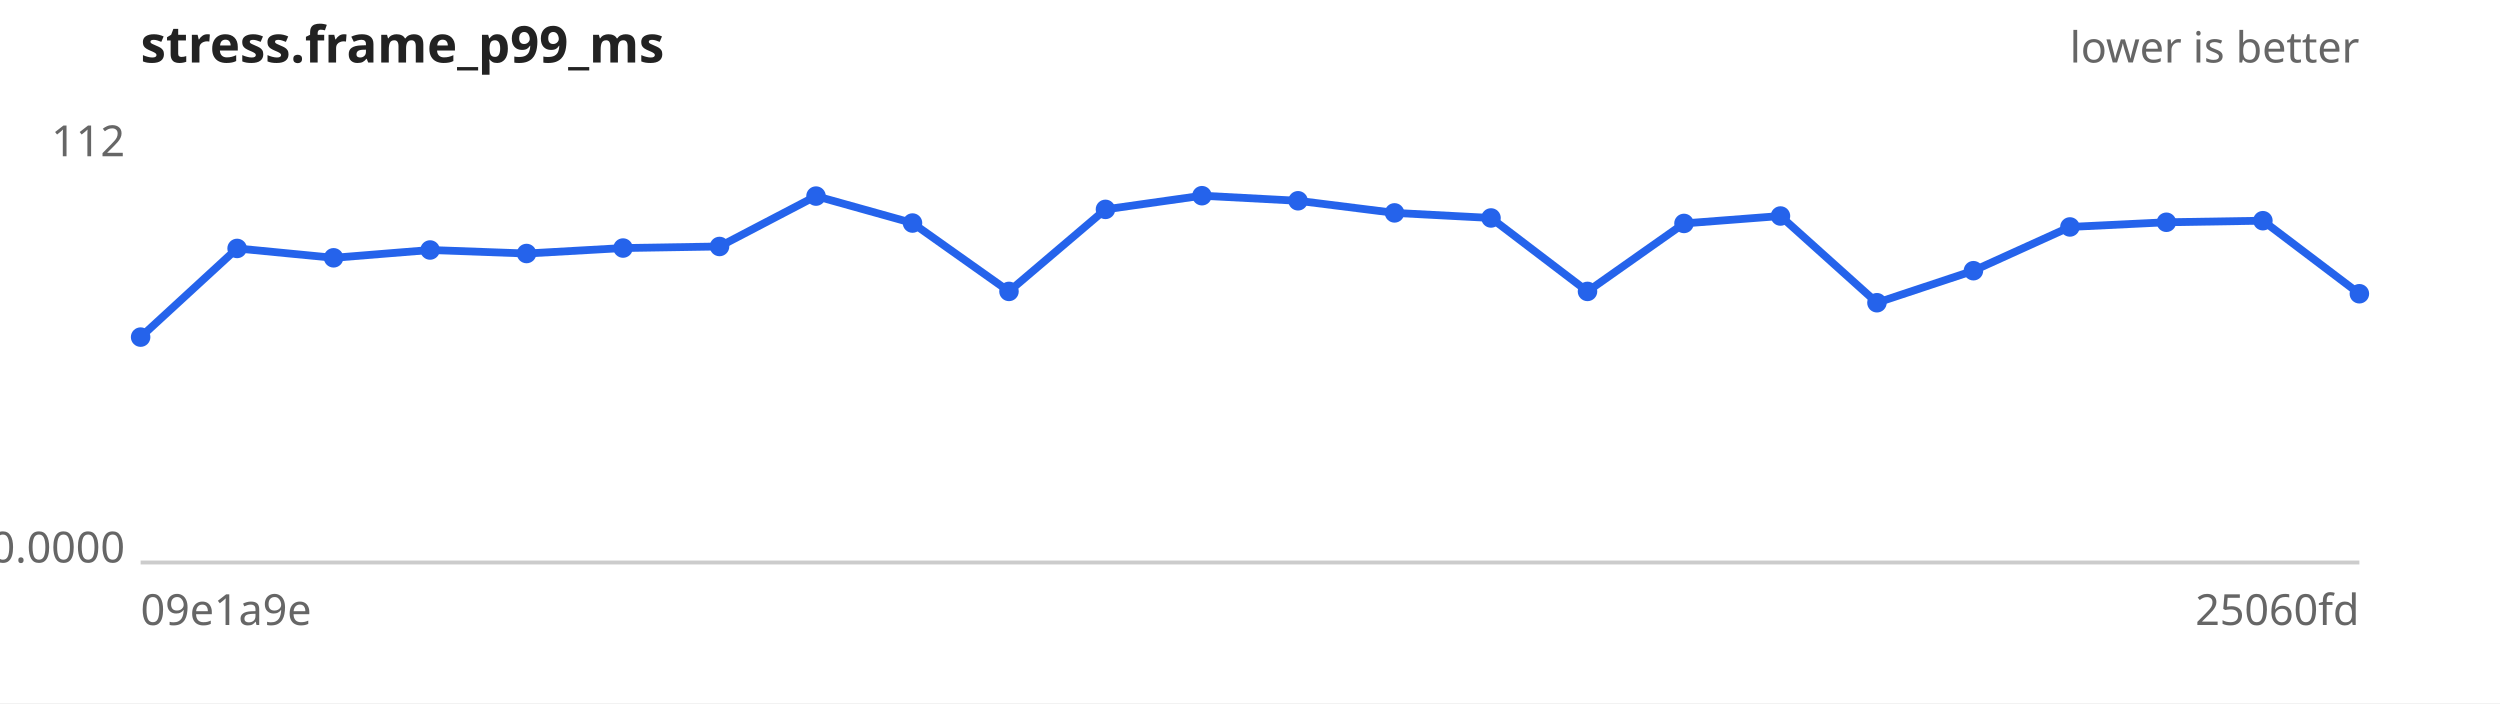
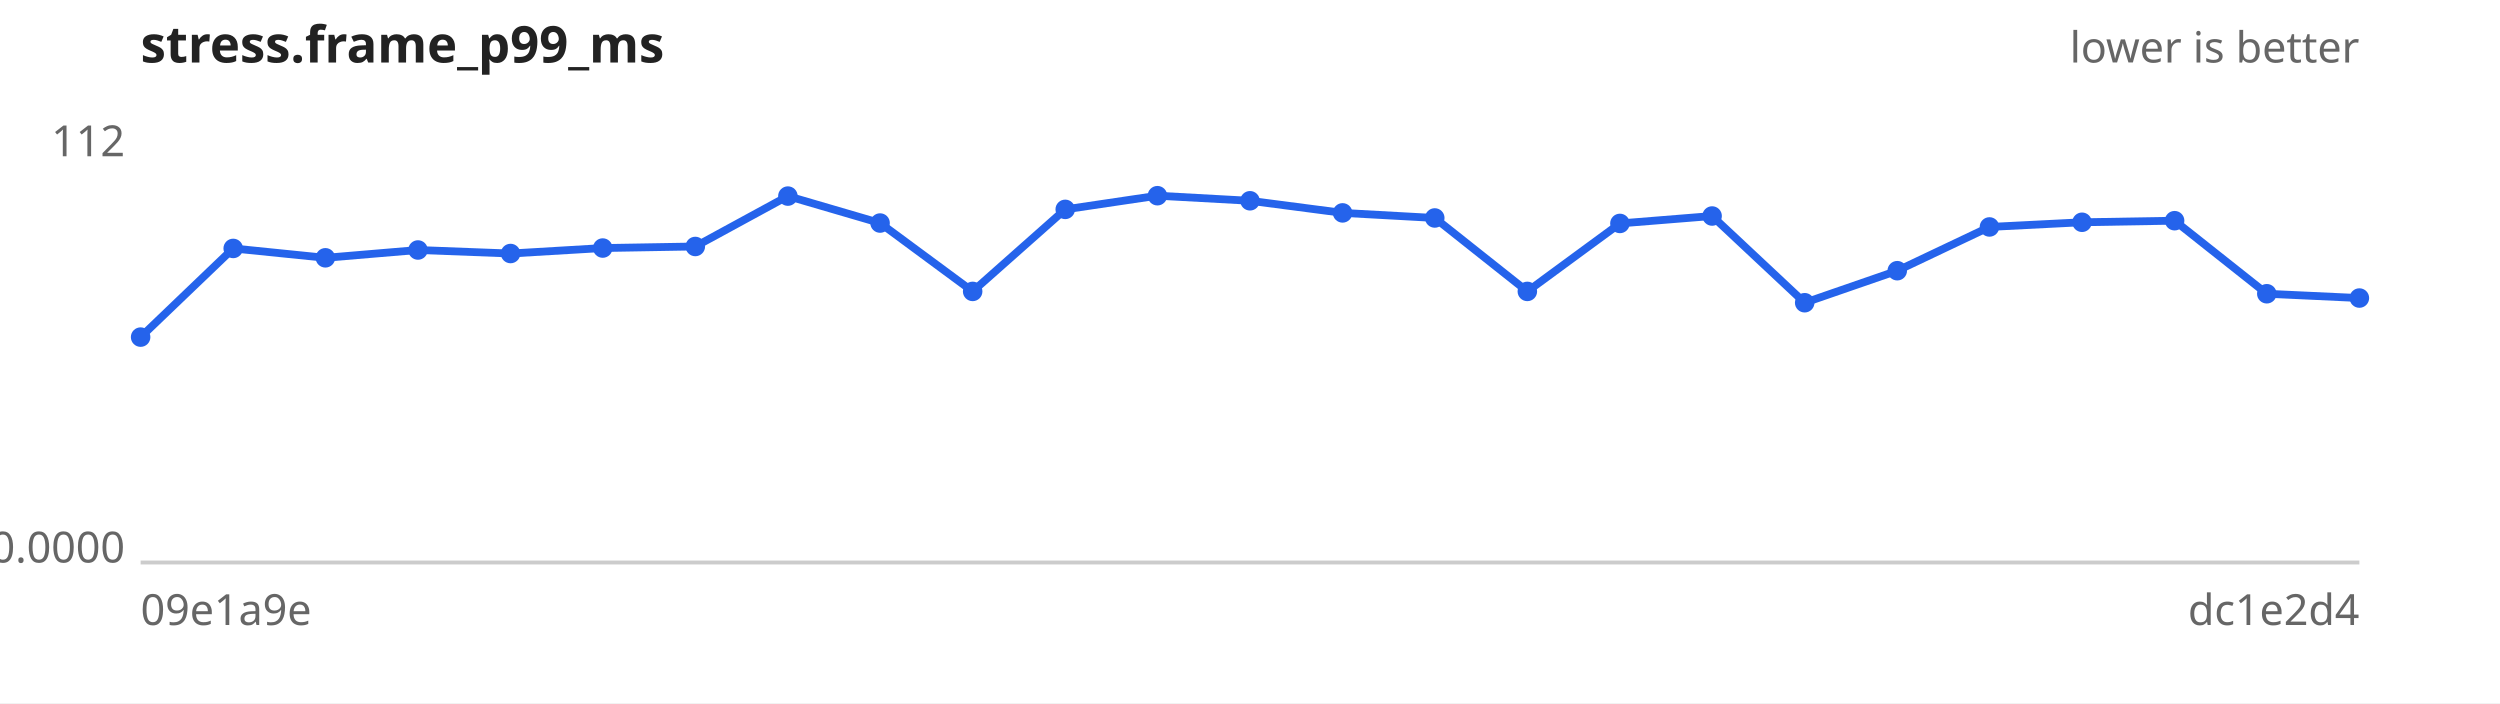
<svg xmlns="http://www.w3.org/2000/svg" width="640" height="180" viewBox="0 0 640 180" font-family="sans-serif" font-size="11">
  <rect width="640" height="180" fill="#ffffff" />
  <text x="36" y="16" font-size="13" font-weight="bold" fill="#222">stress.frame_p99_ms</text>
  <text x="604" y="16" text-anchor="end" fill="#666">lower is better</text>
  <line x1="36" y1="144" x2="604" y2="144" stroke="#ccc" />
  <text x="32" y="40.0" text-anchor="end" fill="#666">112</text>
  <text x="32" y="144.0" text-anchor="end" fill="#666">0.0000</text>
  <text x="36" y="160" fill="#666">09e1a9e</text>
-   <text x="604" y="160" text-anchor="end" fill="#666">25060fd</text>
-   <path d="M36.0,86.3 L60.7,63.6 L85.4,66.0 L110.1,64.0 L134.8,64.9 L159.5,63.5 L184.2,63.1 L208.9,50.2 L233.6,57.1 L258.3,74.6 L283.0,53.6 L307.7,50.1 L332.3,51.4 L357.0,54.5 L381.7,55.8 L406.4,74.6 L431.1,57.2 L455.8,55.3 L480.5,77.5 L505.2,69.3 L529.9,58.1 L554.6,56.9 L579.3,56.5 L604.0,75.2" fill="none" stroke="#2563eb" stroke-width="2" />
+   <text x="604" y="160" text-anchor="end" fill="#666">dc1e2d4</text>
+   <path d="M36.0,86.3 L59.7,63.6 L83.3,66.0 L107.0,64.0 L130.7,64.9 L154.3,63.5 L178.0,63.1 L201.7,50.2 L225.3,57.1 L249.0,74.6 L272.7,53.6 L296.3,50.1 L320.0,51.4 L343.7,54.5 L367.3,55.8 L391.0,74.6 L414.7,57.2 L438.3,55.3 L462.0,77.5 L485.7,69.3 L509.3,58.1 L533.0,56.9 L556.7,56.5 L580.3,75.2 L604.0,76.3" fill="none" stroke="#2563eb" stroke-width="2" />
  <g fill="#2563eb">
    <circle cx="36.0" cy="86.3" r="2.5" />
-     <circle cx="60.7" cy="63.6" r="2.5" />
-     <circle cx="85.4" cy="66.0" r="2.5" />
-     <circle cx="110.1" cy="64.0" r="2.5" />
-     <circle cx="134.8" cy="64.9" r="2.5" />
-     <circle cx="159.5" cy="63.5" r="2.5" />
-     <circle cx="184.2" cy="63.1" r="2.5" />
-     <circle cx="208.9" cy="50.2" r="2.5" />
-     <circle cx="233.6" cy="57.1" r="2.5" />
-     <circle cx="258.3" cy="74.6" r="2.5" />
-     <circle cx="283.0" cy="53.6" r="2.5" />
-     <circle cx="307.7" cy="50.1" r="2.5" />
-     <circle cx="332.3" cy="51.4" r="2.5" />
-     <circle cx="357.0" cy="54.5" r="2.5" />
-     <circle cx="381.7" cy="55.8" r="2.5" />
-     <circle cx="406.4" cy="74.6" r="2.5" />
-     <circle cx="431.1" cy="57.2" r="2.5" />
-     <circle cx="455.8" cy="55.3" r="2.5" />
-     <circle cx="480.5" cy="77.5" r="2.5" />
-     <circle cx="505.2" cy="69.3" r="2.5" />
-     <circle cx="529.9" cy="58.1" r="2.5" />
-     <circle cx="554.6" cy="56.9" r="2.5" />
-     <circle cx="579.3" cy="56.5" r="2.5" />
-     <circle cx="604.0" cy="75.2" r="2.5" />
+     <circle cx="59.7" cy="63.6" r="2.5" />
+     <circle cx="83.3" cy="66.0" r="2.5" />
+     <circle cx="107.0" cy="64.0" r="2.5" />
+     <circle cx="130.7" cy="64.9" r="2.5" />
+     <circle cx="154.3" cy="63.5" r="2.5" />
+     <circle cx="178.0" cy="63.1" r="2.5" />
+     <circle cx="201.7" cy="50.2" r="2.5" />
+     <circle cx="225.3" cy="57.1" r="2.5" />
+     <circle cx="249.0" cy="74.6" r="2.5" />
+     <circle cx="272.7" cy="53.6" r="2.5" />
+     <circle cx="296.3" cy="50.1" r="2.5" />
+     <circle cx="320.0" cy="51.4" r="2.5" />
+     <circle cx="343.7" cy="54.5" r="2.5" />
+     <circle cx="367.3" cy="55.8" r="2.5" />
+     <circle cx="391.0" cy="74.6" r="2.5" />
+     <circle cx="414.7" cy="57.2" r="2.5" />
+     <circle cx="438.3" cy="55.3" r="2.5" />
+     <circle cx="462.0" cy="77.5" r="2.5" />
+     <circle cx="485.7" cy="69.3" r="2.5" />
+     <circle cx="509.3" cy="58.1" r="2.5" />
+     <circle cx="533.0" cy="56.9" r="2.5" />
+     <circle cx="556.7" cy="56.5" r="2.5" />
+     <circle cx="580.3" cy="75.2" r="2.5" />
+     <circle cx="604.0" cy="76.3" r="2.5" />
  </g>
</svg>
